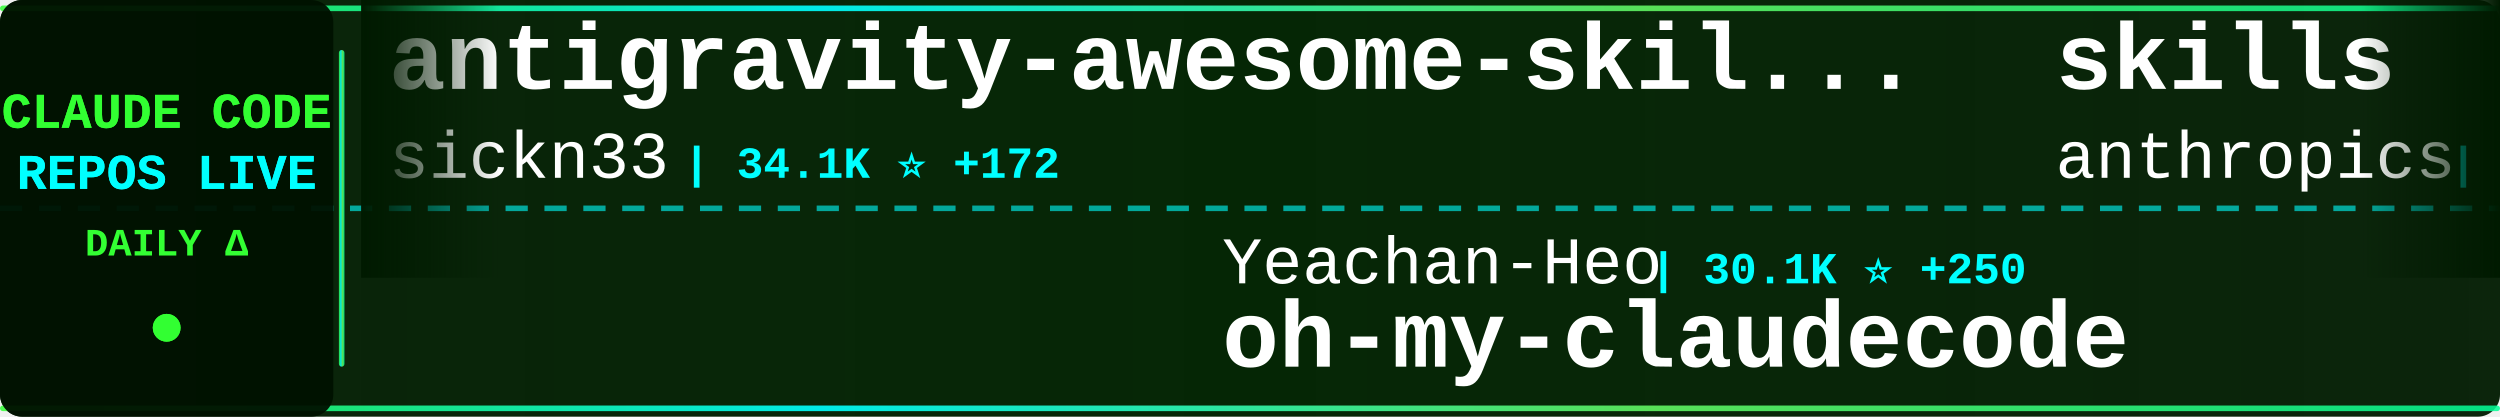
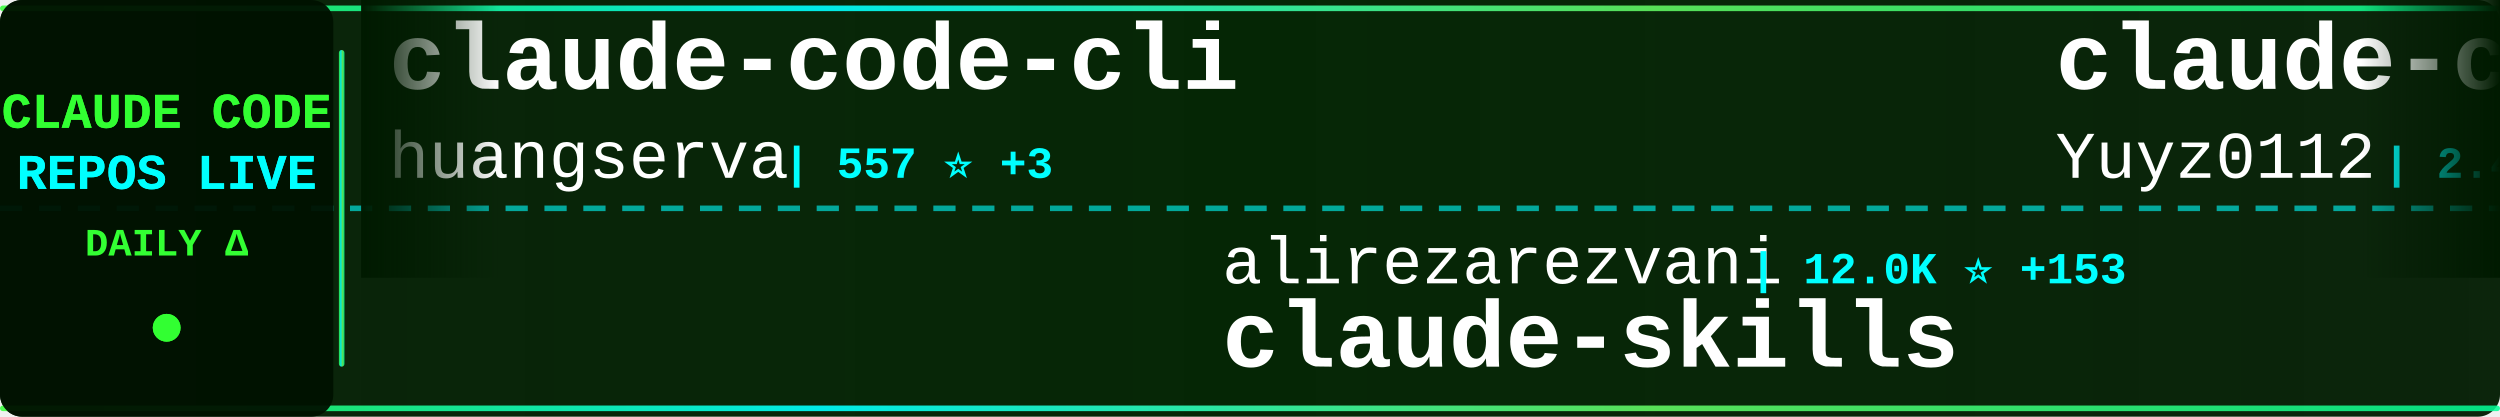
<svg xmlns="http://www.w3.org/2000/svg" width="900" height="150">
  <defs>
    <linearGradient id="tickerBg" x1="0%" y1="0%" x2="100%" y2="0%">
      <stop offset="0%" style="stop-color:#001a00;stop-opacity:0.95" />
      <stop offset="50%" style="stop-color:#002200;stop-opacity:0.98" />
      <stop offset="100%" style="stop-color:#001a00;stop-opacity:0.95" />
    </linearGradient>
    <linearGradient id="borderGrad" x1="0%" y1="0%" x2="100%" y2="0%">
      <stop offset="0%" style="stop-color:#33ff33;stop-opacity:0.85">
        <animate attributeName="stop-opacity" values="0.85;1;0.85" dur="2s" repeatCount="indefinite" />
      </stop>
      <stop offset="33%" style="stop-color:#00ffff;stop-opacity:0.9">
        <animate attributeName="stop-opacity" values="0.9;1;0.9" dur="2.2s" repeatCount="indefinite" />
      </stop>
      <stop offset="66%" style="stop-color:#66ff66;stop-opacity:0.85">
        <animate attributeName="stop-opacity" values="0.85;1;0.85" dur="1.8s" repeatCount="indefinite" />
      </stop>
      <stop offset="100%" style="stop-color:#00ff99;stop-opacity:0.85">
        <animate attributeName="stop-opacity" values="0.85;1;0.85" dur="2s" repeatCount="indefinite" />
      </stop>
    </linearGradient>
    <filter id="textGlow">
      <feGaussianBlur stdDeviation="0.1" result="coloredBlur" />
      <feMerge>
        <feMergeNode in="coloredBlur" />
        <feMergeNode in="SourceGraphic" />
      </feMerge>
    </filter>
    <filter id="metricGlow">
      <feGaussianBlur stdDeviation="0.2" result="coloredBlur" />
      <feMerge>
        <feMergeNode in="coloredBlur" />
        <feMergeNode in="SourceGraphic" />
      </feMerge>
    </filter>
    <linearGradient id="leftFade" x1="0%" y1="0%" x2="100%" y2="0%">
      <stop offset="0%" style="stop-color:#001a00;stop-opacity:1" />
      <stop offset="100%" style="stop-color:#001a00;stop-opacity:0" />
    </linearGradient>
    <linearGradient id="rightFade" x1="0%" y1="0%" x2="100%" y2="0%">
      <stop offset="0%" style="stop-color:#001a00;stop-opacity:0" />
      <stop offset="100%" style="stop-color:#001a00;stop-opacity:1" />
    </linearGradient>
  </defs>
  <rect width="900" height="150" fill="url(#tickerBg)" rx="8" />
  <rect x="0" y="2" width="900" height="2" fill="url(#borderGrad)" rx="1" />
  <rect x="0" y="146" width="900" height="2" fill="url(#borderGrad)" rx="1" />
  <line x1="0" y1="75" x2="900" y2="75" stroke="#00ffff" stroke-width="2" stroke-dasharray="8 6" opacity="0.6" />
  <rect x="0" y="0" width="120" height="150" fill="#001100" opacity="0.95" rx="8" />
  <text x="60" y="46" font-family="'Courier New', monospace" font-size="18" font-weight="bold" fill="#33ff33" text-anchor="middle" filter="url(#textGlow)">
    CLAUDE CODE
  </text>
  <text x="60" y="68" font-family="'Courier New', monospace" font-size="18" font-weight="bold" fill="#00ffff" text-anchor="middle" filter="url(#textGlow)">
    REPOS LIVE
  </text>
  <text x="60" y="92" font-family="'Courier New', monospace" font-size="14" font-weight="bold" fill="#33ff33" text-anchor="middle">
    DAILY Δ
  </text>
  <circle cx="60" cy="118" r="5" fill="#33ff33" filter="url(#metricGlow)">
    <animate attributeName="r" values="4;6;4" dur="1.5s" repeatCount="indefinite" />
    <animate attributeName="opacity" values="0.6;1;0.6" dur="1.5s" repeatCount="indefinite" />
  </circle>
  <rect x="122" y="18" width="2" height="114" fill="url(#borderGrad)" rx="1" />
  <clipPath id="tickerClip">
    <rect x="130" y="0" width="770" height="150" />
  </clipPath>
  <g clip-path="url(#tickerClip)">
    <g id="tickerItems">
      <animateTransform attributeName="transform" attributeType="XML" type="translate" from="0 0" to="-3000 0" dur="54s" repeatCount="indefinite" />
      <g transform="translate(0, 0)">
-         <text x="140" y="32" font-family="'Courier New', monospace" font-size="34" font-weight="bold" fill="#ffffff">antigravity-awesome-skil...</text>
-         <text x="140" y="64" font-family="'Courier New', monospace" font-size="24" font-weight="normal" fill="#ffffff" opacity="1.0">sickn33</text>
-         <text x="246" y="64" font-family="'Courier New', monospace" font-size="16" font-weight="bold" fill="#00ffff"> | 34.1K ⭐ +172</text>
+         <text x="140" y="32" font-family="'Courier New', monospace" font-size="34" font-weight="bold" fill="#ffffff">claude-code-cli</text>
+         <text x="140" y="64" font-family="'Courier New', monospace" font-size="24" font-weight="normal" fill="#ffffff" opacity="1.0">huangserva</text>
+         <text x="282" y="64" font-family="'Courier New', monospace" font-size="16" font-weight="bold" fill="#00ffff"> | 557 ⭐ +3</text>
      </g>
      <g transform="translate(300, 0)">
-         <text x="140" y="102" font-family="'Courier New', monospace" font-size="24" font-weight="normal" fill="#ffffff" opacity="1.0">Yeachan-Heo</text>
-         <text x="294" y="102" font-family="'Courier New', monospace" font-size="16" font-weight="bold" fill="#00ffff"> | 30.1K ⭐ +250</text>
-         <text x="140" y="132" font-family="'Courier New', monospace" font-size="34" font-weight="bold" fill="#ffffff">oh-my-claudecode</text>
+         <text x="140" y="102" font-family="'Courier New', monospace" font-size="24" font-weight="normal" fill="#ffffff" opacity="1.0">alirezarezvani</text>
+         <text x="330" y="102" font-family="'Courier New', monospace" font-size="16" font-weight="bold" fill="#00ffff"> | 12.0K ⭐ +153</text>
+         <text x="140" y="132" font-family="'Courier New', monospace" font-size="34" font-weight="bold" fill="#ffffff">claude-skills</text>
      </g>
      <g transform="translate(600, 0)">
-         <text x="140" y="32" font-family="'Courier New', monospace" font-size="34" font-weight="bold" fill="#ffffff">skills</text>
-         <text x="140" y="64" font-family="'Courier New', monospace" font-size="24" font-weight="normal" fill="#ffffff" opacity="1.0">anthropics</text>
-         <text x="282" y="64" font-family="'Courier New', monospace" font-size="16" font-weight="bold" fill="#00ffff"> | 120.7K ⭐ +579</text>
+         <text x="140" y="32" font-family="'Courier New', monospace" font-size="34" font-weight="bold" fill="#ffffff">claude-code-reverse</text>
+         <text x="140" y="64" font-family="'Courier New', monospace" font-size="24" font-weight="normal" fill="#ffffff" opacity="1.0">Yuyz0112</text>
+         <text x="258" y="64" font-family="'Courier New', monospace" font-size="16" font-weight="bold" fill="#00ffff"> | 2.4K ⭐</text>
      </g>
      <g transform="translate(900, 0)">
-         <text x="140" y="102" font-family="'Courier New', monospace" font-size="24" font-weight="normal" fill="#ffffff" opacity="1.0">shareAI-lab</text>
-         <text x="294" y="102" font-family="'Courier New', monospace" font-size="16" font-weight="bold" fill="#00ffff"> | 55.0K ⭐ +273</text>
-         <text x="140" y="132" font-family="'Courier New', monospace" font-size="34" font-weight="bold" fill="#ffffff">learn-claude-code</text>
+         <text x="140" y="102" font-family="'Courier New', monospace" font-size="24" font-weight="normal" fill="#ffffff" opacity="1.0">luongnv89</text>
+         <text x="270" y="102" font-family="'Courier New', monospace" font-size="16" font-weight="bold" fill="#00ffff"> | 27.8K ⭐ +201</text>
+         <text x="140" y="132" font-family="'Courier New', monospace" font-size="34" font-weight="bold" fill="#ffffff">claude-howto</text>
      </g>
      <g transform="translate(1200, 0)">
-         <text x="140" y="32" font-family="'Courier New', monospace" font-size="34" font-weight="bold" fill="#ffffff">claude-code-showcase</text>
-         <text x="140" y="64" font-family="'Courier New', monospace" font-size="24" font-weight="normal" fill="#ffffff" opacity="1.0">ChrisWiles</text>
-         <text x="282" y="64" font-family="'Courier New', monospace" font-size="16" font-weight="bold" fill="#00ffff"> | 5.8K ⭐ +8</text>
+         <text x="140" y="32" font-family="'Courier New', monospace" font-size="34" font-weight="bold" fill="#ffffff">claude-code</text>
+         <text x="140" y="64" font-family="'Courier New', monospace" font-size="24" font-weight="normal" fill="#ffffff" opacity="1.0">VineeTagarwaL-code</text>
+         <text x="378" y="64" font-family="'Courier New', monospace" font-size="16" font-weight="bold" fill="#00ffff"> | 273 ⭐ +1</text>
      </g>
      <g transform="translate(1500, 0)">
-         <text x="140" y="102" font-family="'Courier New', monospace" font-size="24" font-weight="normal" fill="#ffffff" opacity="1.0">T-Lab-CUHKSZ</text>
-         <text x="306" y="102" font-family="'Courier New', monospace" font-size="16" font-weight="bold" fill="#00ffff"> | 288 ⭐ +2</text>
-         <text x="140" y="132" font-family="'Courier New', monospace" font-size="34" font-weight="bold" fill="#ffffff">claude-code</text>
+         <text x="140" y="102" font-family="'Courier New', monospace" font-size="24" font-weight="normal" fill="#ffffff" opacity="1.0">disler</text>
+         <text x="234" y="102" font-family="'Courier New', monospace" font-size="16" font-weight="bold" fill="#00ffff"> | 3.5K ⭐ +6</text>
+         <text x="140" y="132" font-family="'Courier New', monospace" font-size="34" font-weight="bold" fill="#ffffff">claude-code-hooks-master...</text>
      </g>
      <g transform="translate(1800, 0)">
-         <text x="140" y="32" font-family="'Courier New', monospace" font-size="34" font-weight="bold" fill="#ffffff">claude-code-webui</text>
-         <text x="140" y="64" font-family="'Courier New', monospace" font-size="24" font-weight="normal" fill="#ffffff" opacity="1.0">sugyan</text>
-         <text x="234" y="64" font-family="'Courier New', monospace" font-size="16" font-weight="bold" fill="#00ffff"> | 1.0K ⭐ +2</text>
+         <text x="140" y="32" font-family="'Courier New', monospace" font-size="34" font-weight="bold" fill="#ffffff">everything-claude-code</text>
+         <text x="140" y="64" font-family="'Courier New', monospace" font-size="24" font-weight="normal" fill="#ffffff" opacity="1.0">affaan-m</text>
+         <text x="258" y="64" font-family="'Courier New', monospace" font-size="16" font-weight="bold" fill="#00ffff"> | 161.8K ⭐ +956</text>
      </g>
      <g transform="translate(2100, 0)">
-         <text x="140" y="102" font-family="'Courier New', monospace" font-size="24" font-weight="normal" fill="#ffffff" opacity="1.0">777genius</text>
-         <text x="270" y="102" font-family="'Courier New', monospace" font-size="16" font-weight="bold" fill="#00ffff"> | 898 ⭐</text>
-         <text x="140" y="132" font-family="'Courier New', monospace" font-size="34" font-weight="bold" fill="#ffffff">claude-code-source-code</text>
+         <text x="140" y="102" font-family="'Courier New', monospace" font-size="24" font-weight="normal" fill="#ffffff" opacity="1.0">farion1231</text>
+         <text x="282" y="102" font-family="'Courier New', monospace" font-size="16" font-weight="bold" fill="#00ffff"> | 47.7K ⭐ +616</text>
+         <text x="140" y="132" font-family="'Courier New', monospace" font-size="34" font-weight="bold" fill="#ffffff">cc-switch</text>
      </g>
      <g transform="translate(2400, 0)">
+         <text x="140" y="32" font-family="'Courier New', monospace" font-size="34" font-weight="bold" fill="#ffffff">claude-code-guide</text>
+         <text x="140" y="64" font-family="'Courier New', monospace" font-size="24" font-weight="normal" fill="#ffffff" opacity="1.0">zebbern</text>
+         <text x="246" y="64" font-family="'Courier New', monospace" font-size="16" font-weight="bold" fill="#00ffff"> | 4.0K ⭐ +5</text>
+       </g>
+       <g transform="translate(2700, 0)">
+         <text x="140" y="102" font-family="'Courier New', monospace" font-size="24" font-weight="normal" fill="#ffffff" opacity="1.0">diet103</text>
+         <text x="246" y="102" font-family="'Courier New', monospace" font-size="16" font-weight="bold" fill="#00ffff"> | 9.5K ⭐ +35</text>
+         <text x="140" y="132" font-family="'Courier New', monospace" font-size="34" font-weight="bold" fill="#ffffff">claude-code-infrastructu...</text>
+       </g>
+       <g transform="translate(3000, 0)">
+         <text x="140" y="32" font-family="'Courier New', monospace" font-size="34" font-weight="bold" fill="#ffffff">claude-code-cli</text>
+         <text x="140" y="64" font-family="'Courier New', monospace" font-size="24" font-weight="normal" fill="#ffffff" opacity="1.0">huangserva</text>
+         <text x="282" y="64" font-family="'Courier New', monospace" font-size="16" font-weight="bold" fill="#00ffff"> | 557 ⭐ +3</text>
+       </g>
+       <g transform="translate(3300, 0)">
+         <text x="140" y="102" font-family="'Courier New', monospace" font-size="24" font-weight="normal" fill="#ffffff" opacity="1.0">alirezarezvani</text>
+         <text x="330" y="102" font-family="'Courier New', monospace" font-size="16" font-weight="bold" fill="#00ffff"> | 12.0K ⭐ +153</text>
+         <text x="140" y="132" font-family="'Courier New', monospace" font-size="34" font-weight="bold" fill="#ffffff">claude-skills</text>
+       </g>
+       <g transform="translate(3600, 0)">
        <text x="140" y="32" font-family="'Courier New', monospace" font-size="34" font-weight="bold" fill="#ffffff">claude-code-reverse</text>
        <text x="140" y="64" font-family="'Courier New', monospace" font-size="24" font-weight="normal" fill="#ffffff" opacity="1.0">Yuyz0112</text>
-         <text x="258" y="64" font-family="'Courier New', monospace" font-size="16" font-weight="bold" fill="#00ffff"> | 2.4K ⭐ +1</text>
-       </g>
-       <g transform="translate(2700, 0)">
-         <text x="140" y="102" font-family="'Courier New', monospace" font-size="24" font-weight="normal" fill="#ffffff" opacity="1.0">musistudio</text>
-         <text x="282" y="102" font-family="'Courier New', monospace" font-size="16" font-weight="bold" fill="#00ffff"> | 32.6K ⭐ +61</text>
-         <text x="140" y="132" font-family="'Courier New', monospace" font-size="34" font-weight="bold" fill="#ffffff">claude-code-router</text>
-       </g>
-       <g transform="translate(3000, 0)">
-         <text x="140" y="32" font-family="'Courier New', monospace" font-size="34" font-weight="bold" fill="#ffffff">antigravity-awesome-skil...</text>
-         <text x="140" y="64" font-family="'Courier New', monospace" font-size="24" font-weight="normal" fill="#ffffff" opacity="1.0">sickn33</text>
-         <text x="246" y="64" font-family="'Courier New', monospace" font-size="16" font-weight="bold" fill="#00ffff"> | 34.1K ⭐ +172</text>
-       </g>
-       <g transform="translate(3300, 0)">
-         <text x="140" y="102" font-family="'Courier New', monospace" font-size="24" font-weight="normal" fill="#ffffff" opacity="1.0">Yeachan-Heo</text>
-         <text x="294" y="102" font-family="'Courier New', monospace" font-size="16" font-weight="bold" fill="#00ffff"> | 30.1K ⭐ +250</text>
-         <text x="140" y="132" font-family="'Courier New', monospace" font-size="34" font-weight="bold" fill="#ffffff">oh-my-claudecode</text>
-       </g>
-       <g transform="translate(3600, 0)">
-         <text x="140" y="32" font-family="'Courier New', monospace" font-size="34" font-weight="bold" fill="#ffffff">skills</text>
-         <text x="140" y="64" font-family="'Courier New', monospace" font-size="24" font-weight="normal" fill="#ffffff" opacity="1.0">anthropics</text>
-         <text x="282" y="64" font-family="'Courier New', monospace" font-size="16" font-weight="bold" fill="#00ffff"> | 120.7K ⭐ +579</text>
+         <text x="258" y="64" font-family="'Courier New', monospace" font-size="16" font-weight="bold" fill="#00ffff"> | 2.4K ⭐</text>
      </g>
      <g transform="translate(3900, 0)">
-         <text x="140" y="102" font-family="'Courier New', monospace" font-size="24" font-weight="normal" fill="#ffffff" opacity="1.0">shareAI-lab</text>
-         <text x="294" y="102" font-family="'Courier New', monospace" font-size="16" font-weight="bold" fill="#00ffff"> | 55.0K ⭐ +273</text>
-         <text x="140" y="132" font-family="'Courier New', monospace" font-size="34" font-weight="bold" fill="#ffffff">learn-claude-code</text>
+         <text x="140" y="102" font-family="'Courier New', monospace" font-size="24" font-weight="normal" fill="#ffffff" opacity="1.0">luongnv89</text>
+         <text x="270" y="102" font-family="'Courier New', monospace" font-size="16" font-weight="bold" fill="#00ffff"> | 27.8K ⭐ +201</text>
+         <text x="140" y="132" font-family="'Courier New', monospace" font-size="34" font-weight="bold" fill="#ffffff">claude-howto</text>
      </g>
    </g>
  </g>
  <rect x="130" y="0" width="50" height="100" fill="url(#leftFade)" />
  <rect x="850" y="0" width="50" height="100" fill="url(#rightFade)" />
</svg>
